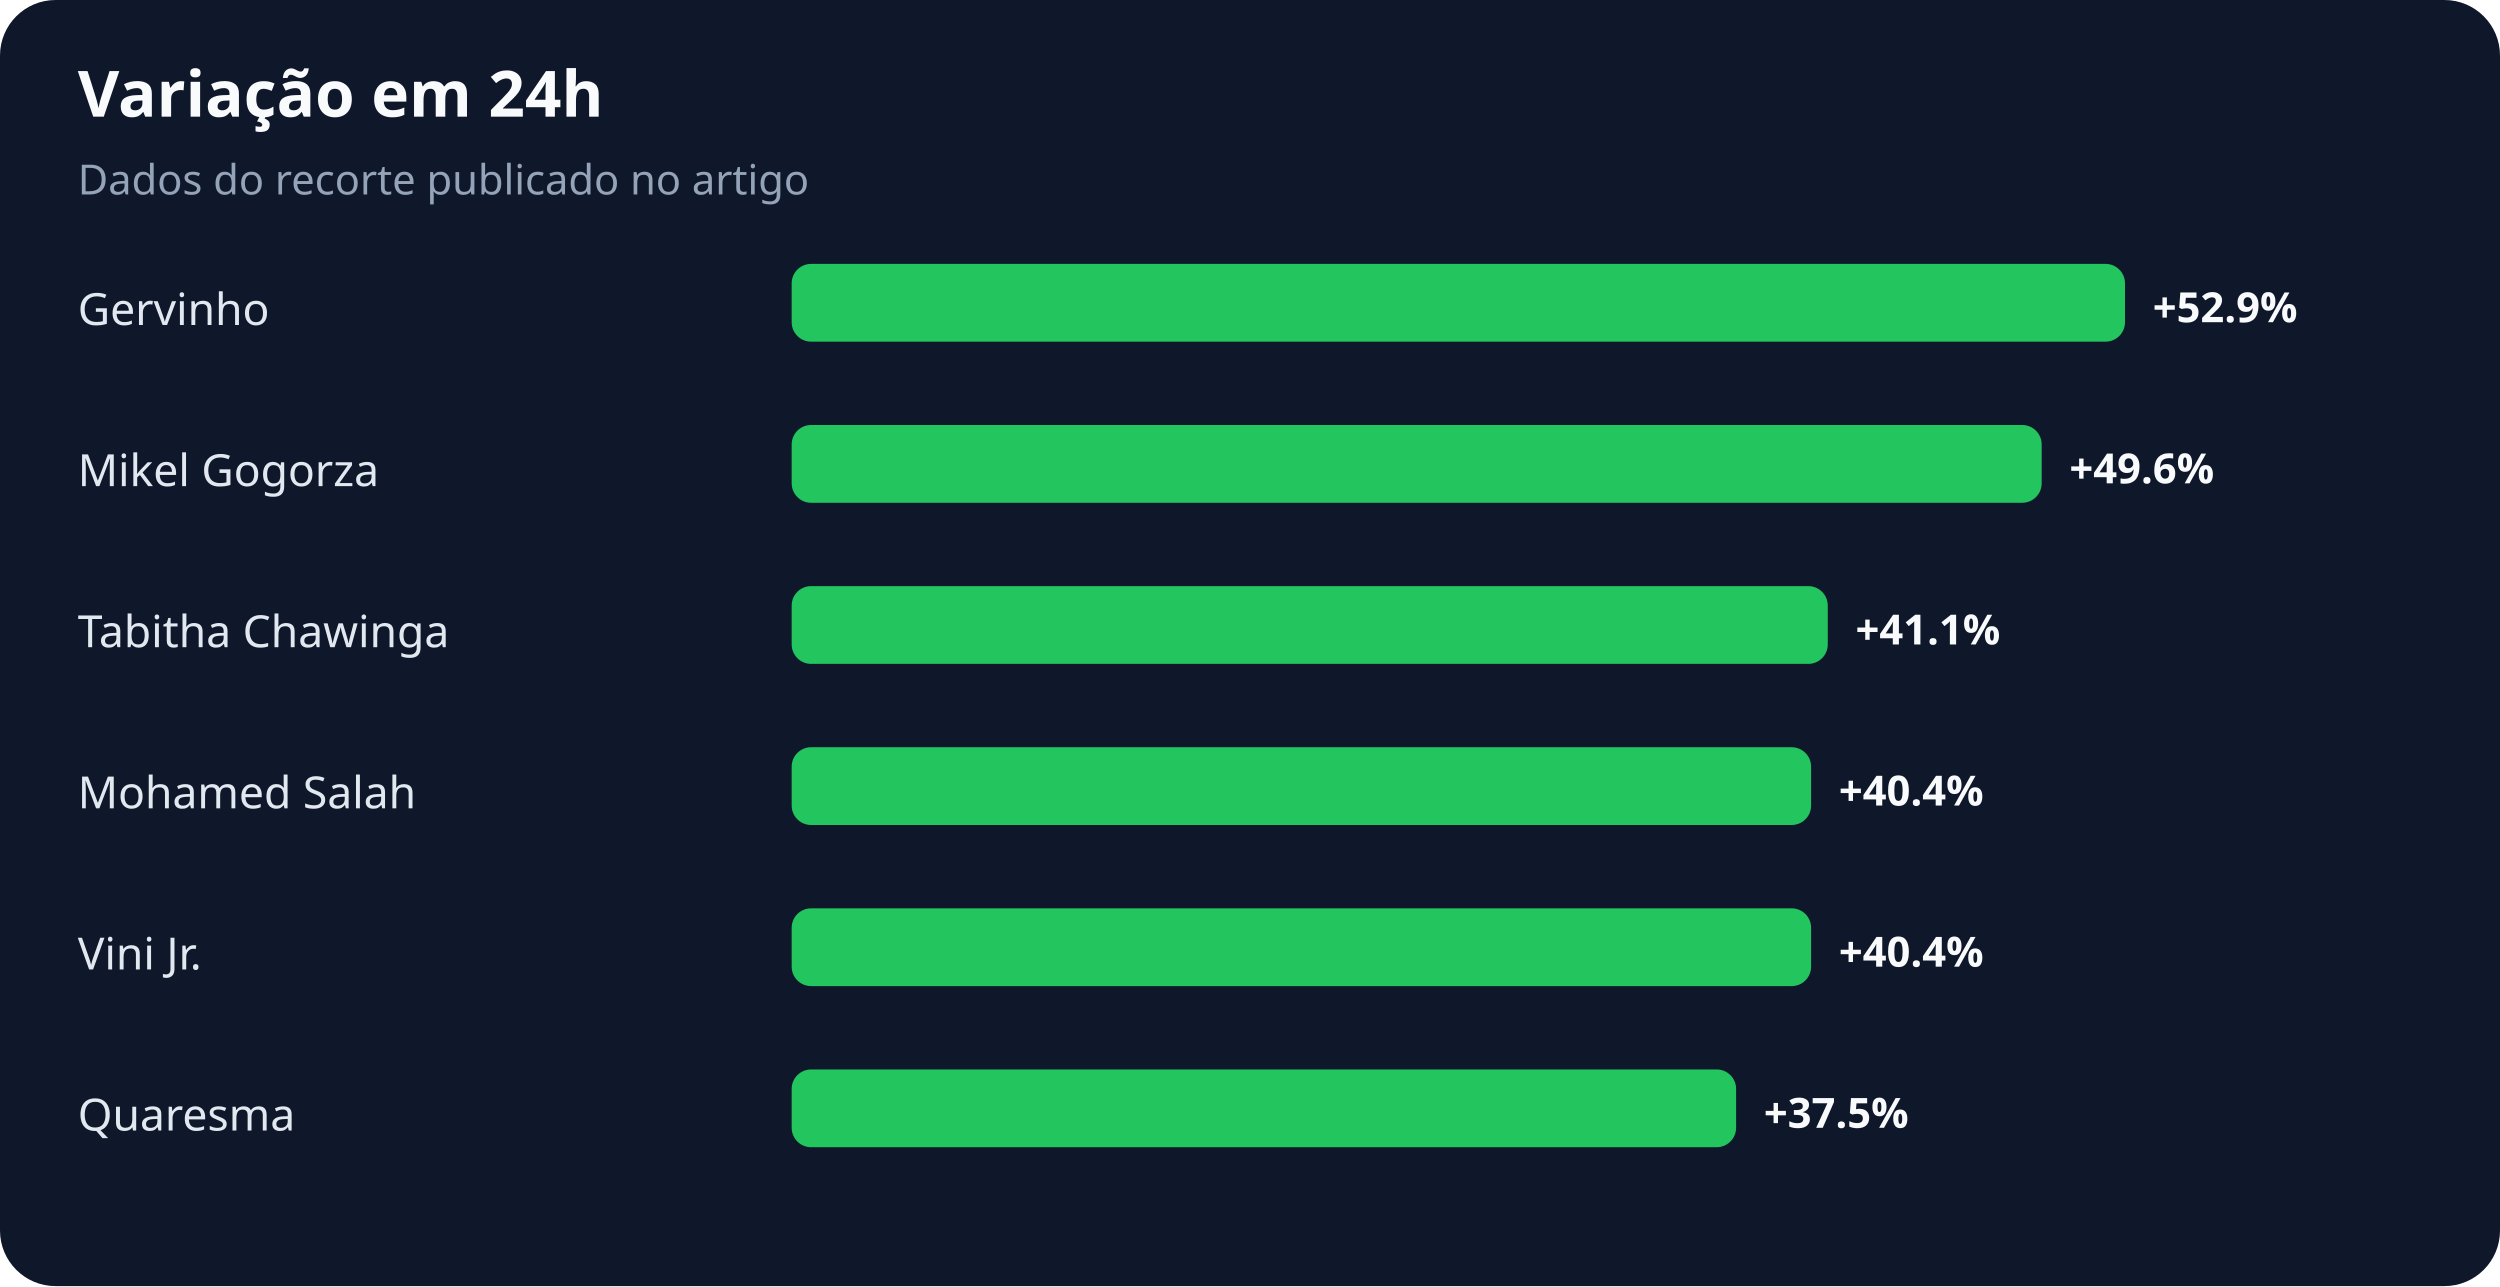
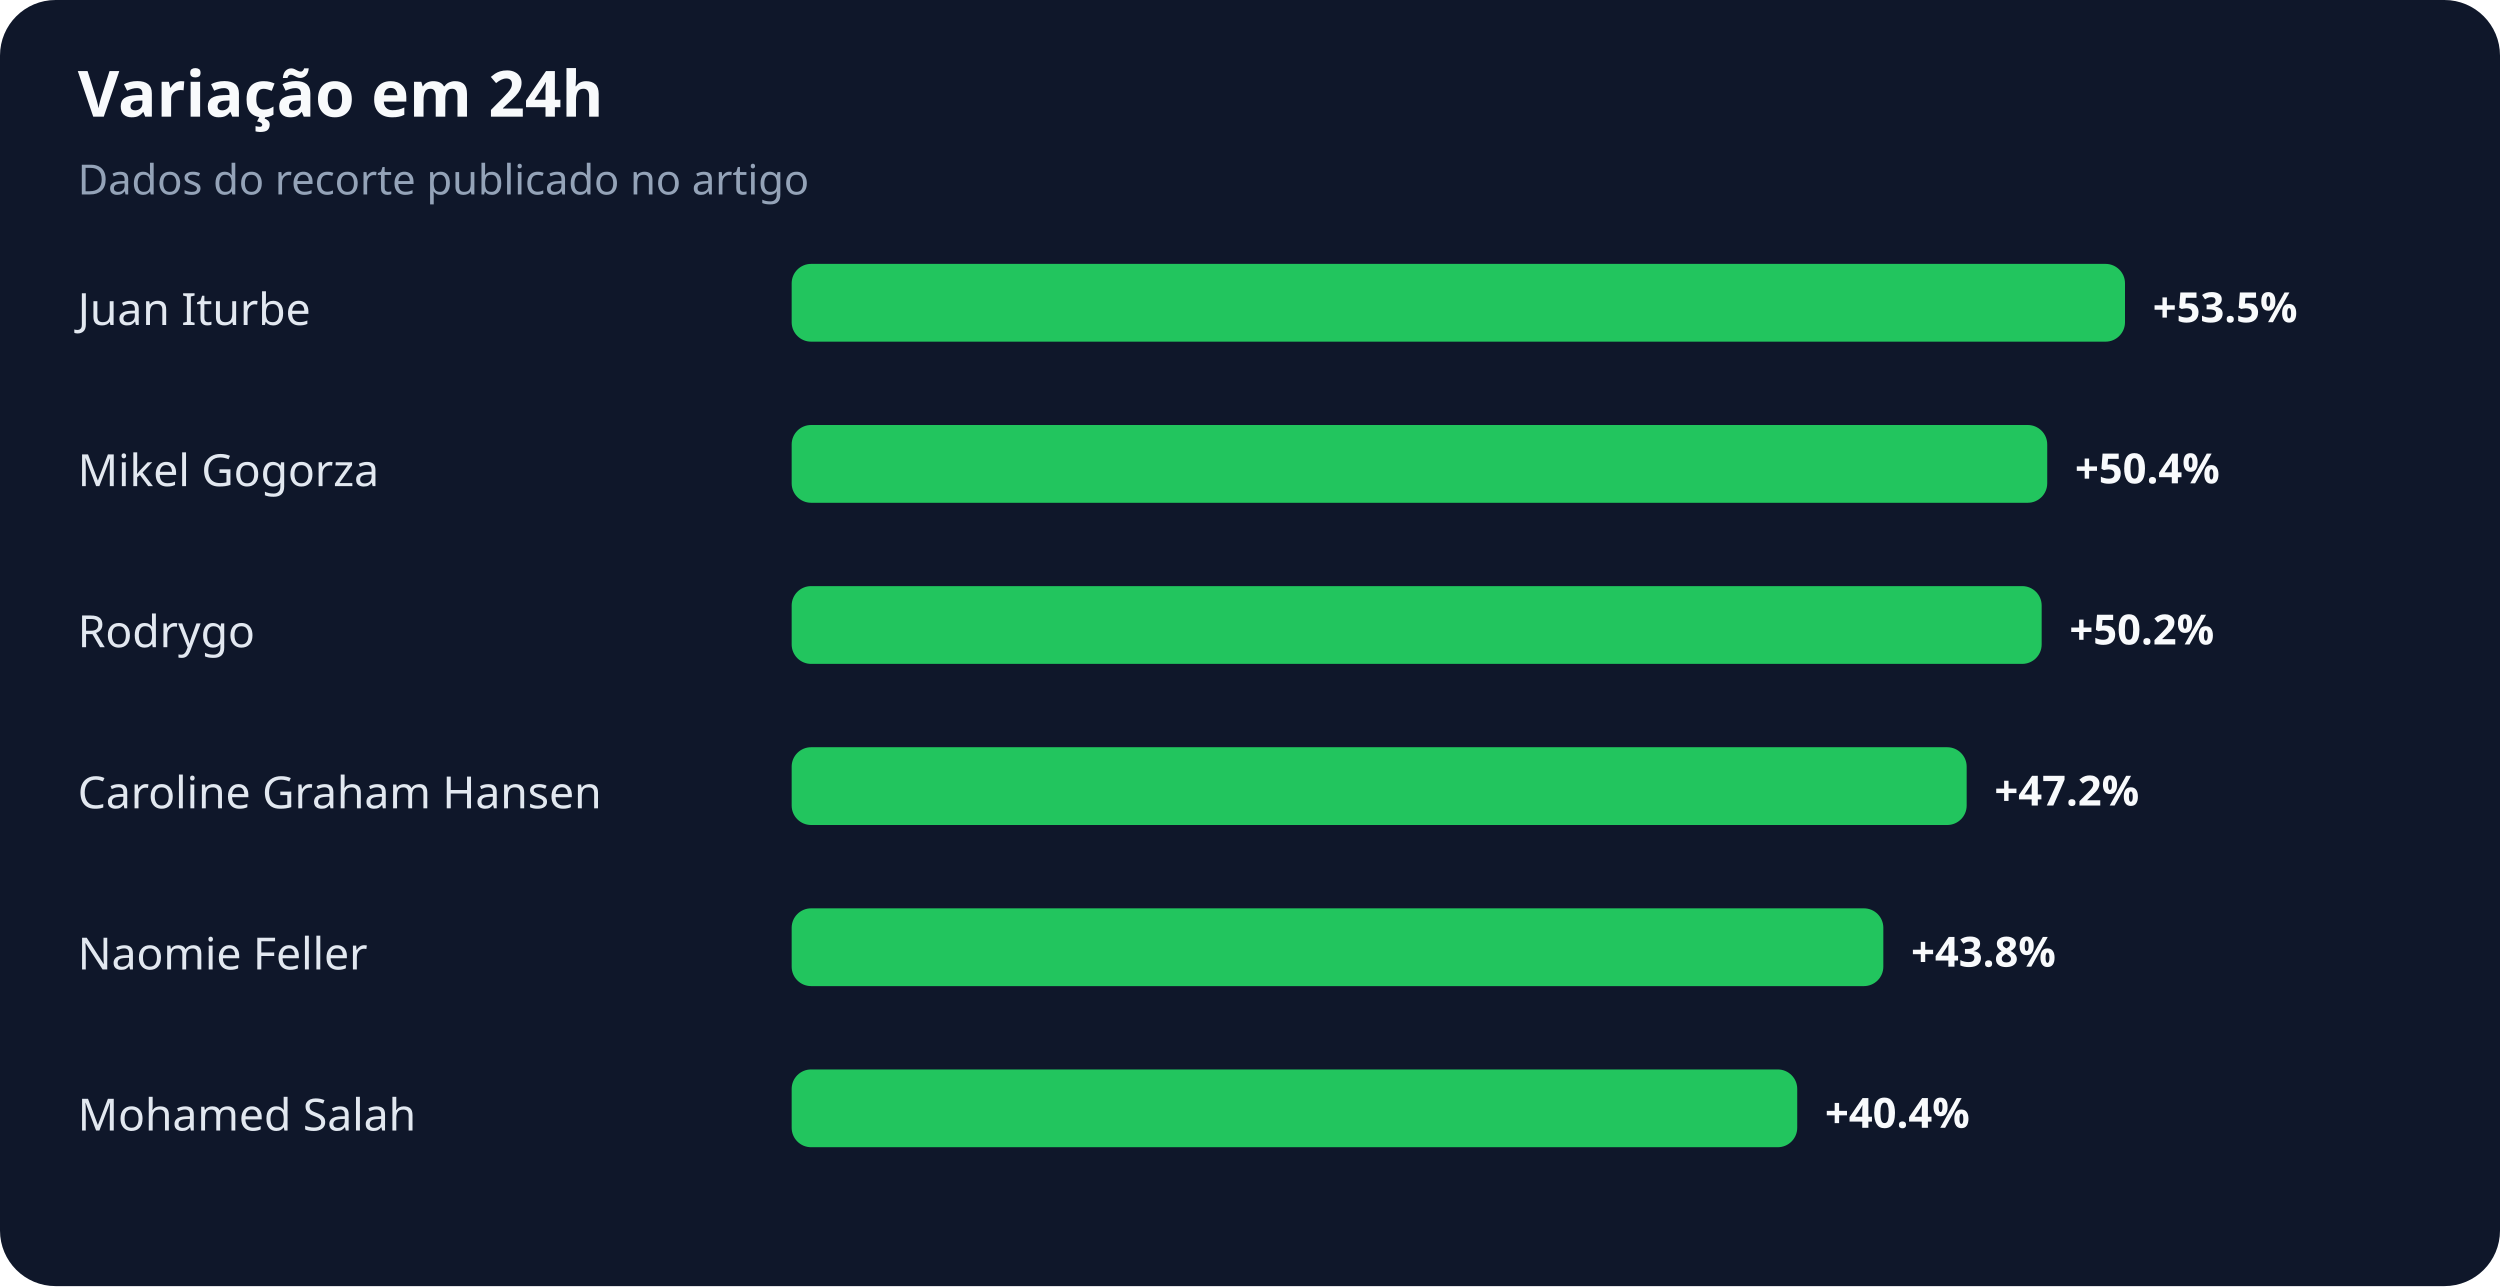
<svg xmlns="http://www.w3.org/2000/svg" width="900" height="463" viewBox="0 0 900 463" role="img" aria-labelledby="title desc">
  <rect width="100%" height="100%" rx="20" fill="#0f172a" />
  <text x="28" y="42" fill="#f8fafc" font-family="system-ui,sans-serif" font-size="23" font-weight="700">Variação em 24h</text>
  <text x="28" y="70" fill="#94a3b8" font-family="system-ui,sans-serif" font-size="15">Dados do recorte publicado no artigo</text>
-   <text x="28" y="117" fill="#e2e8f0" font-family="system-ui,sans-serif" font-size="16">Gervinho</text>
+   <text x="28" y="117" fill="#e2e8f0" font-family="system-ui,sans-serif" font-size="16">Juan Iturbe</text>
  <rect x="285" y="95" width="480" height="28" rx="7" fill="#22c55e" />
-   <text x="775" y="116" fill="#f8fafc" font-family="system-ui,sans-serif" font-size="15" font-weight="700">+52.9%</text>
+   <text x="775" y="116" fill="#f8fafc" font-family="system-ui,sans-serif" font-size="15" font-weight="700">+53.5%</text>
  <text x="28" y="175" fill="#e2e8f0" font-family="system-ui,sans-serif" font-size="16">Mikel Gogorza</text>
-   <rect x="285" y="153" width="450" height="28" rx="7" fill="#22c55e" />
-   <text x="745" y="174" fill="#f8fafc" font-family="system-ui,sans-serif" font-size="15" font-weight="700">+49.6%</text>
-   <text x="28" y="233" fill="#e2e8f0" font-family="system-ui,sans-serif" font-size="16">Tabitha Chawinga</text>
-   <rect x="285" y="211" width="373" height="28" rx="7" fill="#22c55e" />
-   <text x="668" y="232" fill="#f8fafc" font-family="system-ui,sans-serif" font-size="15" font-weight="700">+41.1%</text>
-   <text x="28" y="291" fill="#e2e8f0" font-family="system-ui,sans-serif" font-size="16">Mohamed Salah</text>
-   <rect x="285" y="269" width="367" height="28" rx="7" fill="#22c55e" />
-   <text x="662" y="290" fill="#f8fafc" font-family="system-ui,sans-serif" font-size="15" font-weight="700">+40.4%</text>
-   <text x="28" y="349" fill="#e2e8f0" font-family="system-ui,sans-serif" font-size="16">Vini Jr.</text>
-   <rect x="285" y="327" width="367" height="28" rx="7" fill="#22c55e" />
-   <text x="662" y="348" fill="#f8fafc" font-family="system-ui,sans-serif" font-size="15" font-weight="700">+40.4%</text>
-   <text x="28" y="407" fill="#e2e8f0" font-family="system-ui,sans-serif" font-size="16">Quaresma</text>
-   <rect x="285" y="385" width="340" height="28" rx="7" fill="#22c55e" />
-   <text x="635" y="406" fill="#f8fafc" font-family="system-ui,sans-serif" font-size="15" font-weight="700">+37.5%</text>
+   <rect x="285" y="153" width="452" height="28" rx="7" fill="#22c55e" />
+   <text x="747" y="174" fill="#f8fafc" font-family="system-ui,sans-serif" font-size="15" font-weight="700">+50.4%</text>
+   <text x="28" y="233" fill="#e2e8f0" font-family="system-ui,sans-serif" font-size="16">Rodrygo</text>
+   <rect x="285" y="211" width="450" height="28" rx="7" fill="#22c55e" />
+   <text x="745" y="232" fill="#f8fafc" font-family="system-ui,sans-serif" font-size="15" font-weight="700">+50.2%</text>
+   <text x="28" y="291" fill="#e2e8f0" font-family="system-ui,sans-serif" font-size="16">Caroline Graham Hansen</text>
+   <rect x="285" y="269" width="423" height="28" rx="7" fill="#22c55e" />
+   <text x="718" y="290" fill="#f8fafc" font-family="system-ui,sans-serif" font-size="15" font-weight="700">+47.2%</text>
+   <text x="28" y="349" fill="#e2e8f0" font-family="system-ui,sans-serif" font-size="16">Naomie Feller</text>
+   <rect x="285" y="327" width="393" height="28" rx="7" fill="#22c55e" />
+   <text x="688" y="348" fill="#f8fafc" font-family="system-ui,sans-serif" font-size="15" font-weight="700">+43.8%</text>
+   <text x="28" y="407" fill="#e2e8f0" font-family="system-ui,sans-serif" font-size="16">Mohamed Salah</text>
+   <rect x="285" y="385" width="362" height="28" rx="7" fill="#22c55e" />
+   <text x="657" y="406" fill="#f8fafc" font-family="system-ui,sans-serif" font-size="15" font-weight="700">+40.4%</text>
</svg>
